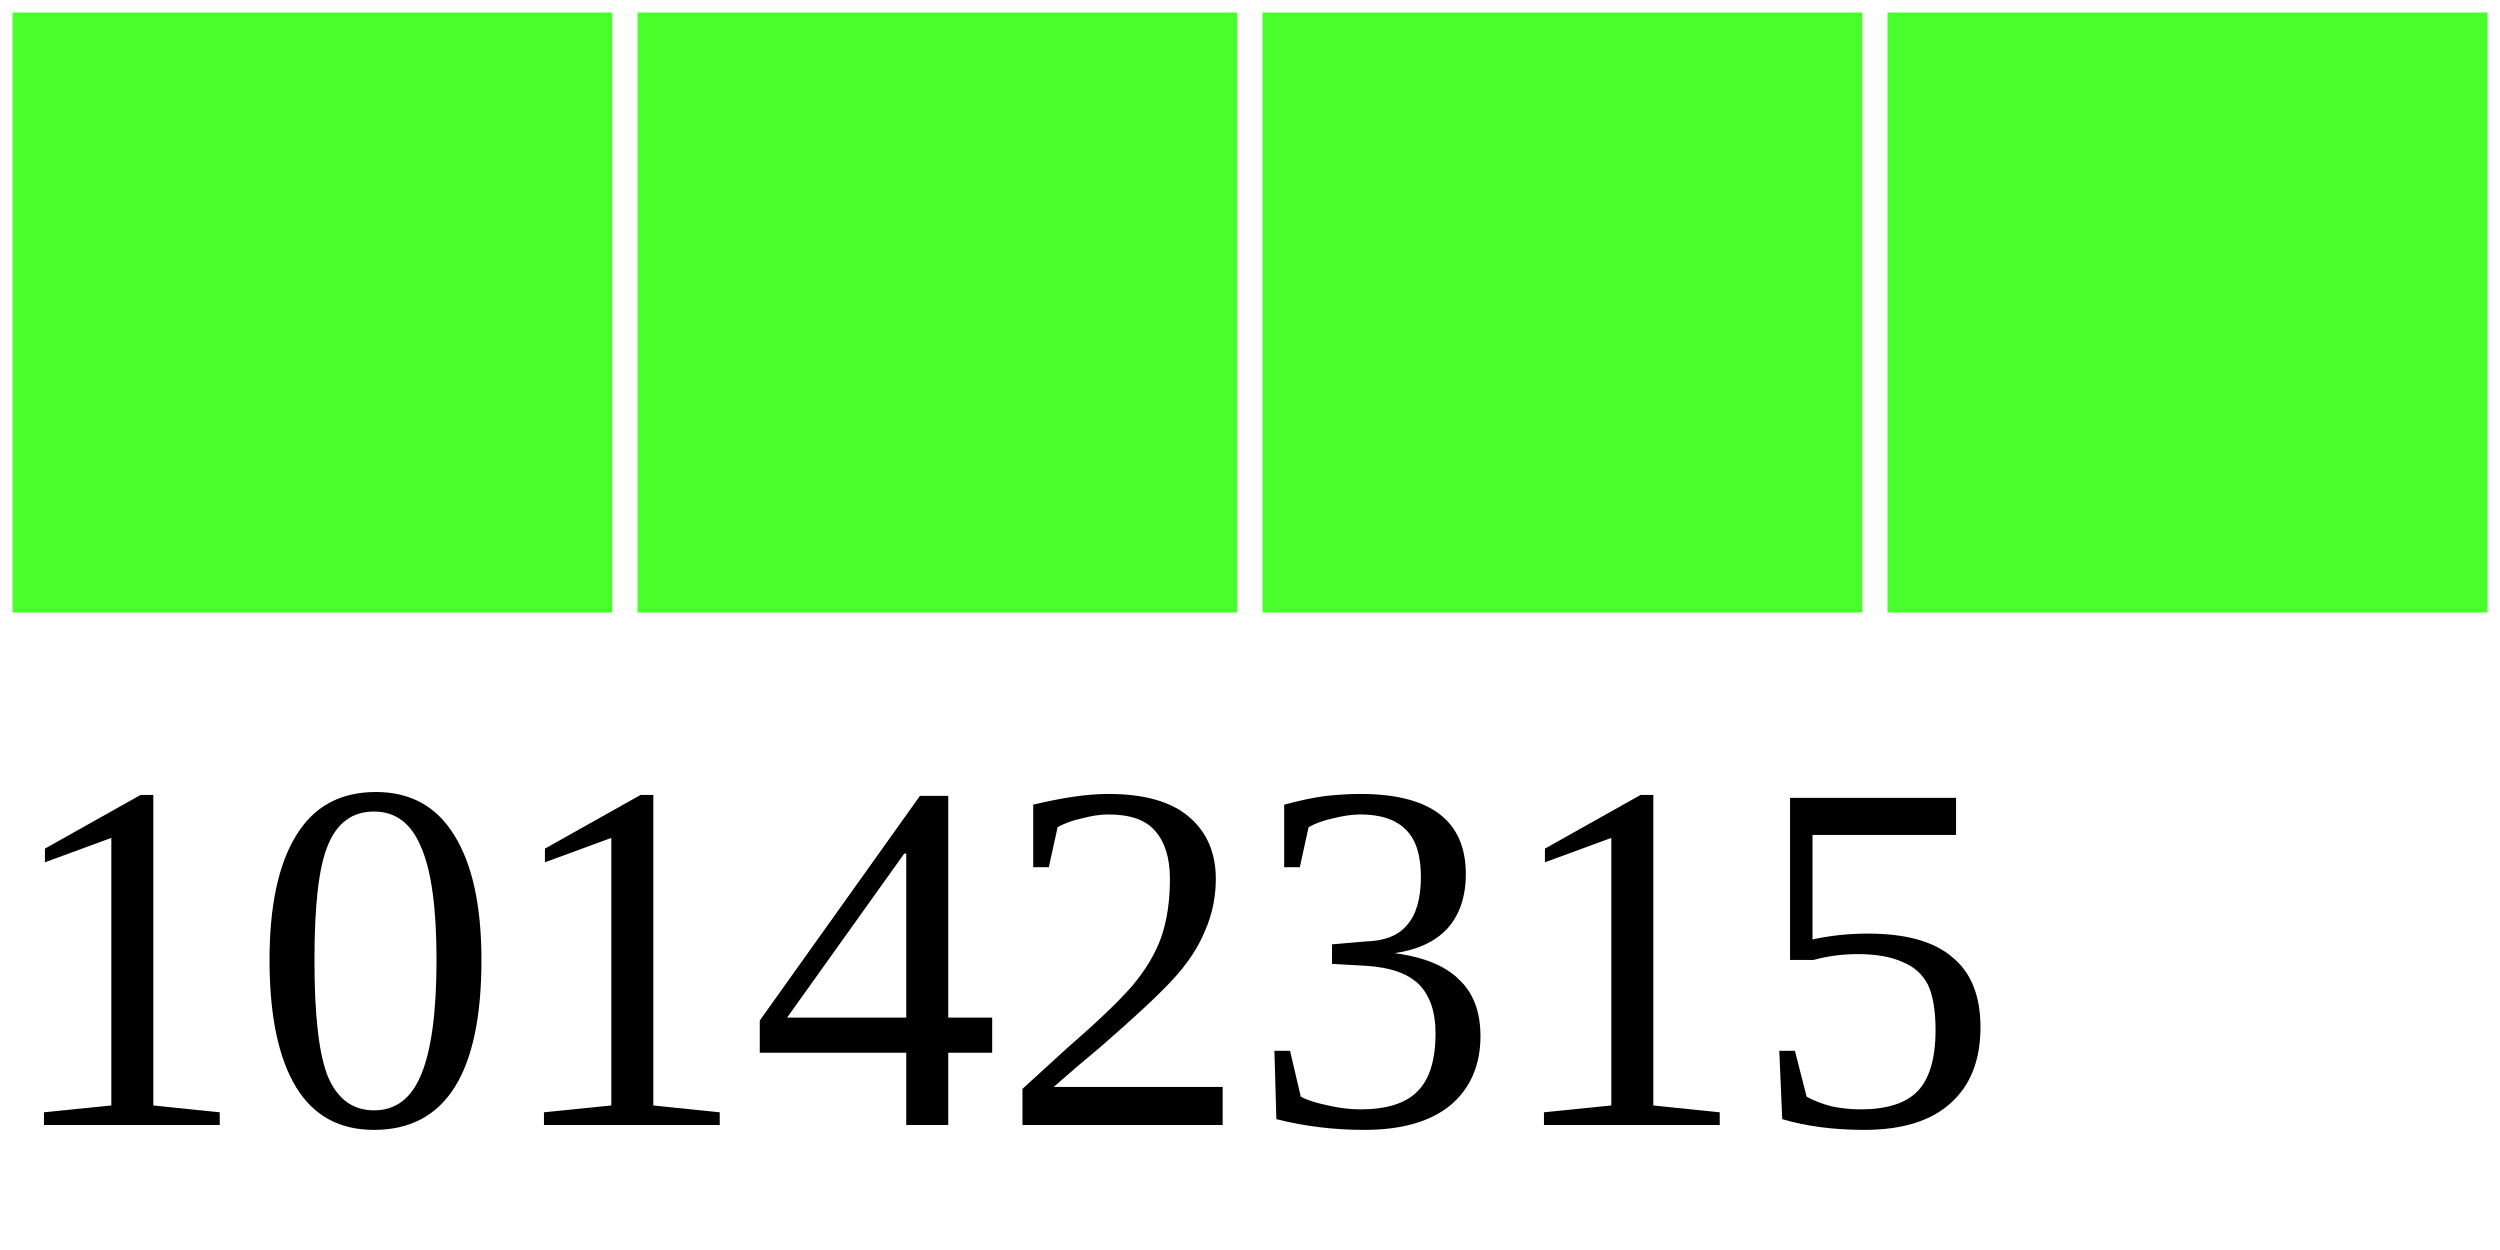
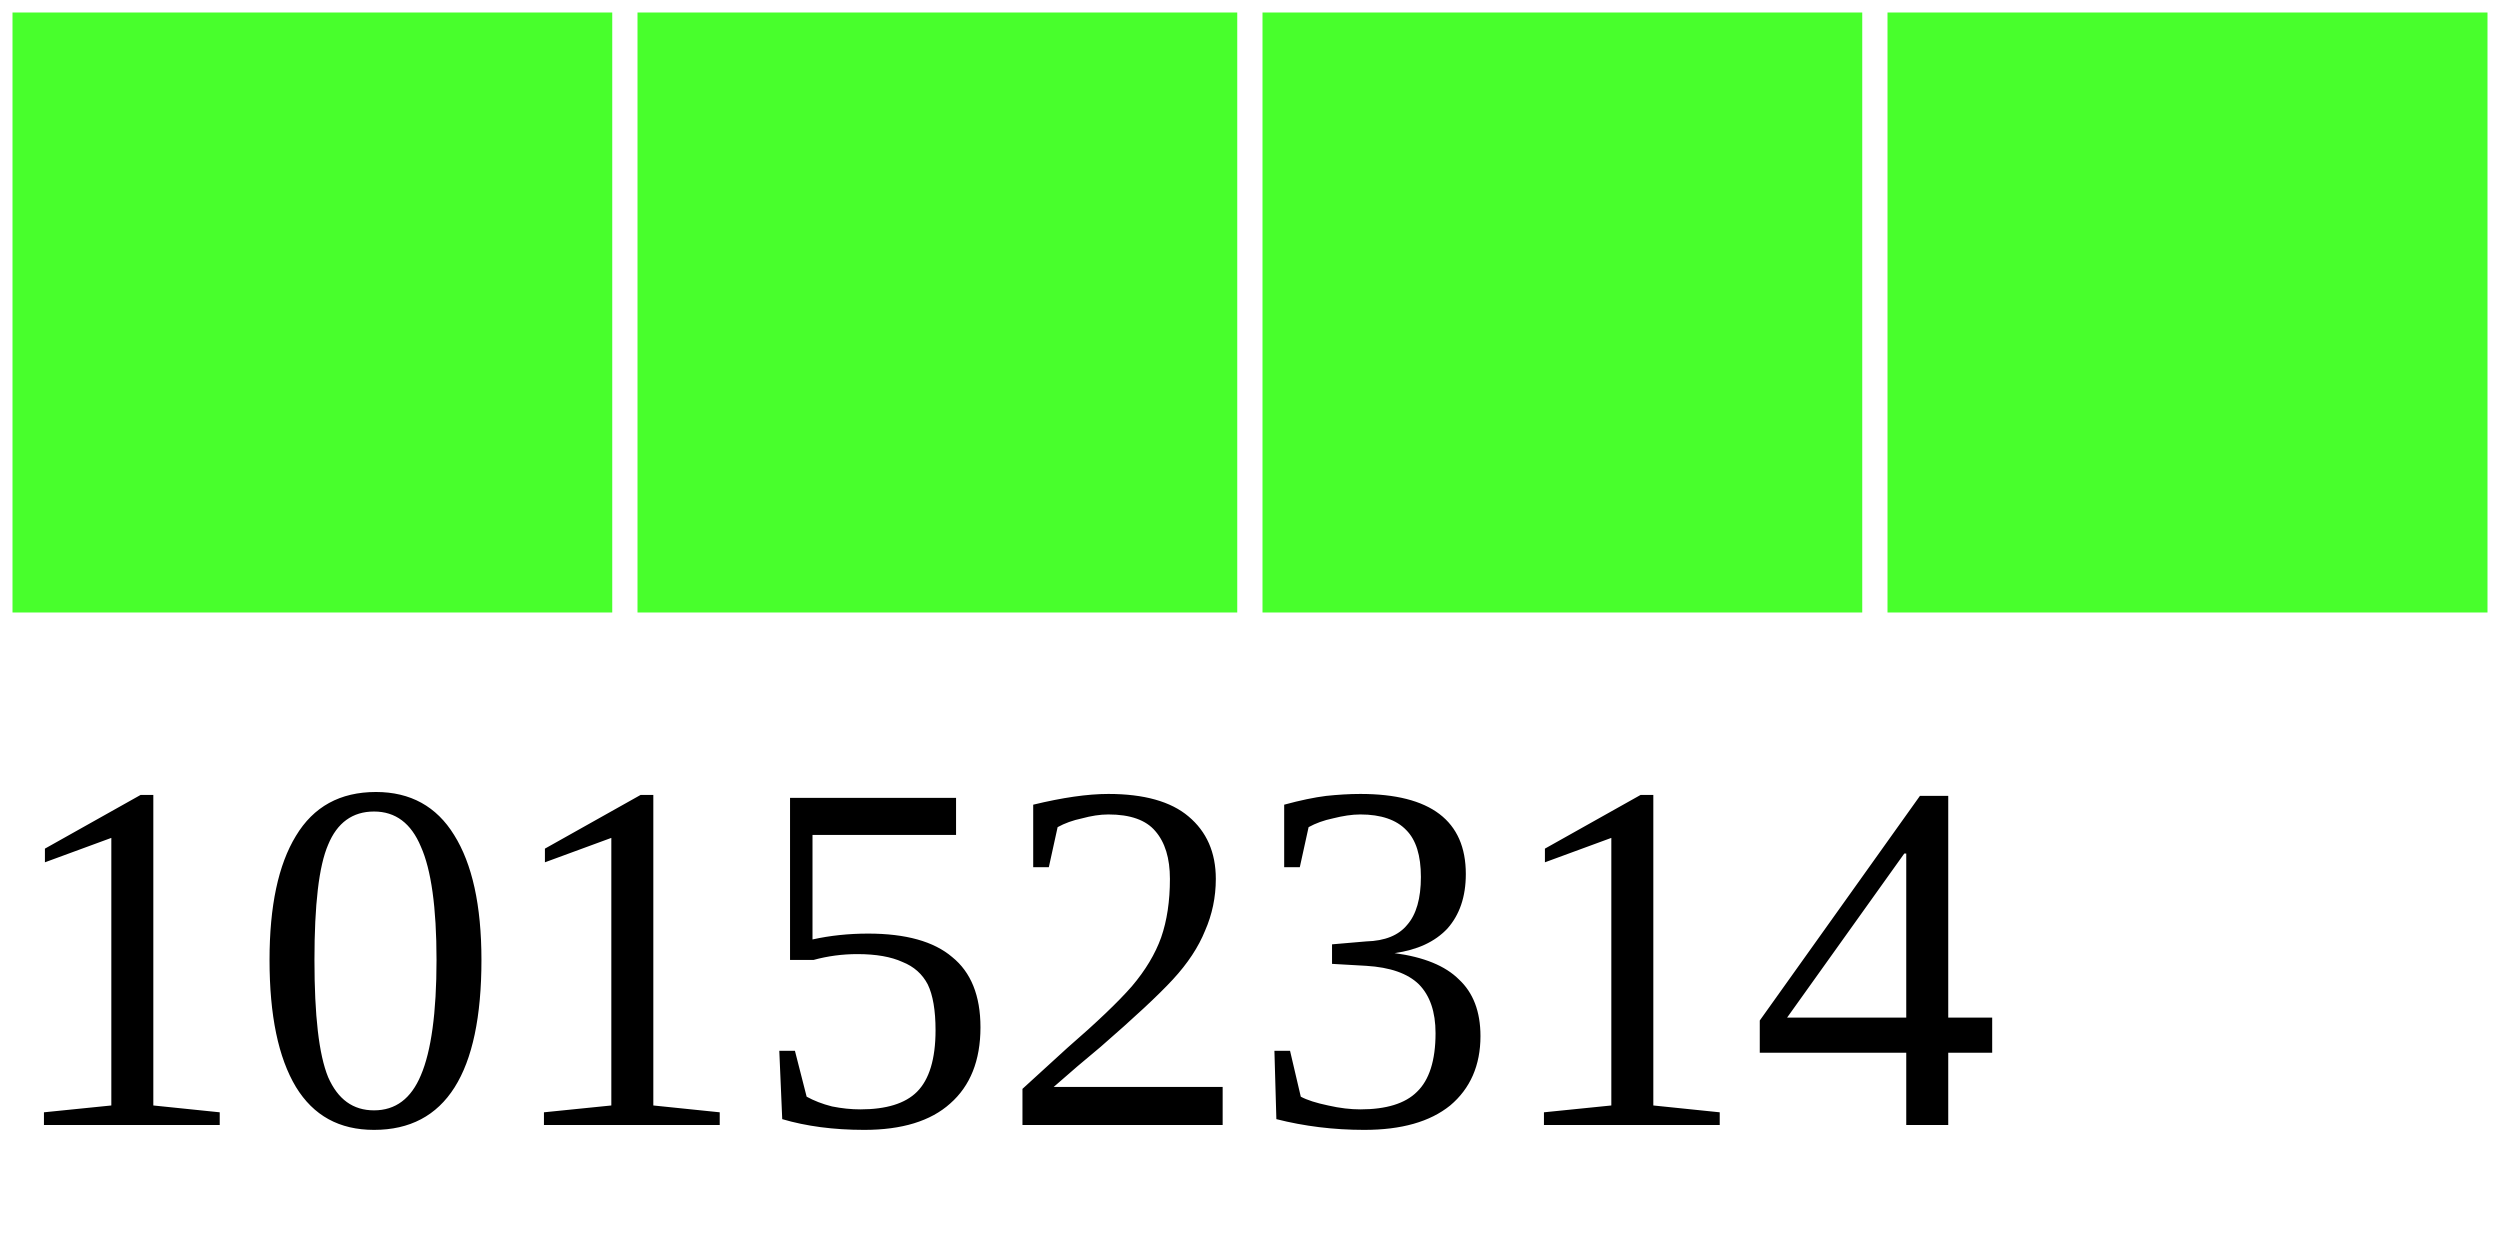
<svg xmlns="http://www.w3.org/2000/svg" width="40" height="20">
  <g>
    <rect width="10" height="10" style="fill:#48FF2C;stroke-width:0.4;stroke:rgb(255,255,255)" x="0" />
    <rect width="10" height="10" style="fill:#48FF2C;stroke-width:0.4;stroke:rgb(255,255,255)" x="10" />
    <rect width="10" height="10" style="fill:#48FF2C;stroke-width:0.4;stroke:rgb(255,255,255)" x="20" />
    <rect width="10" height="10" style="fill:#48FF2C;stroke-width:0.4;stroke:rgb(255,255,255)" x="30" />
-     <text x="0" y="18" fill="black" font-size="8">10142315</text>
+     <text x="0" y="18" fill="black" font-size="8">10152314</text>
  </g>
</svg>
